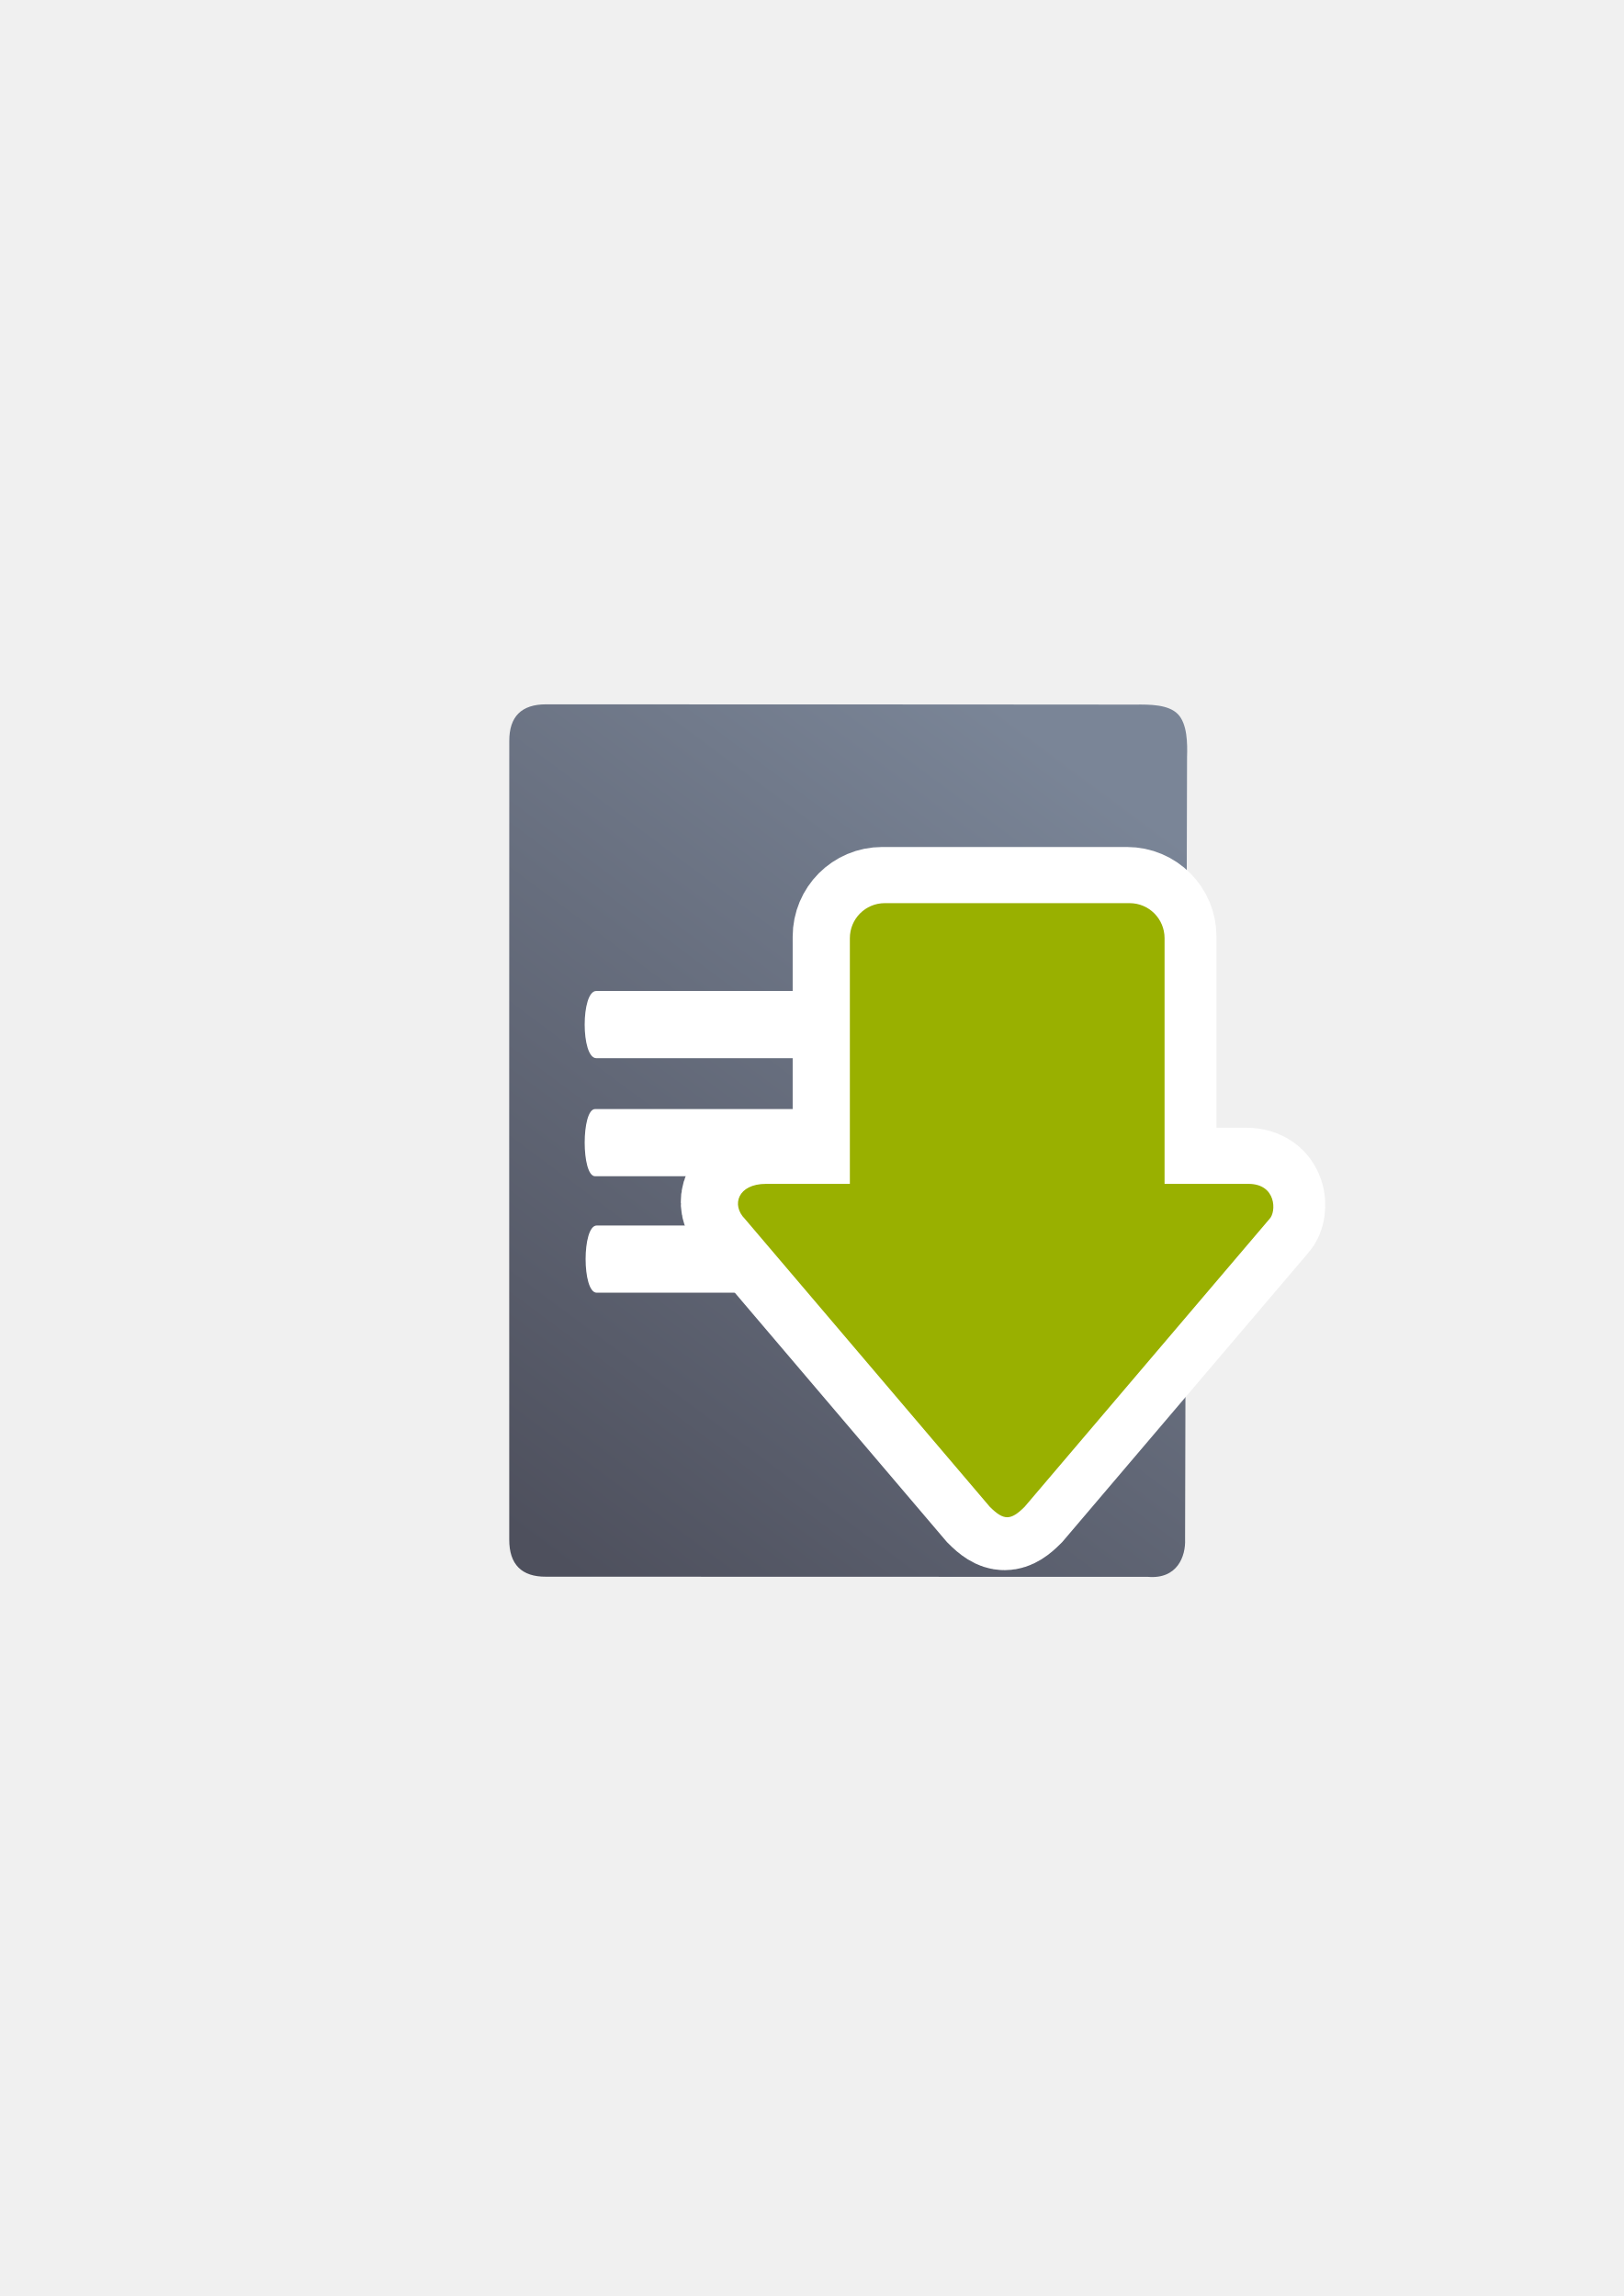
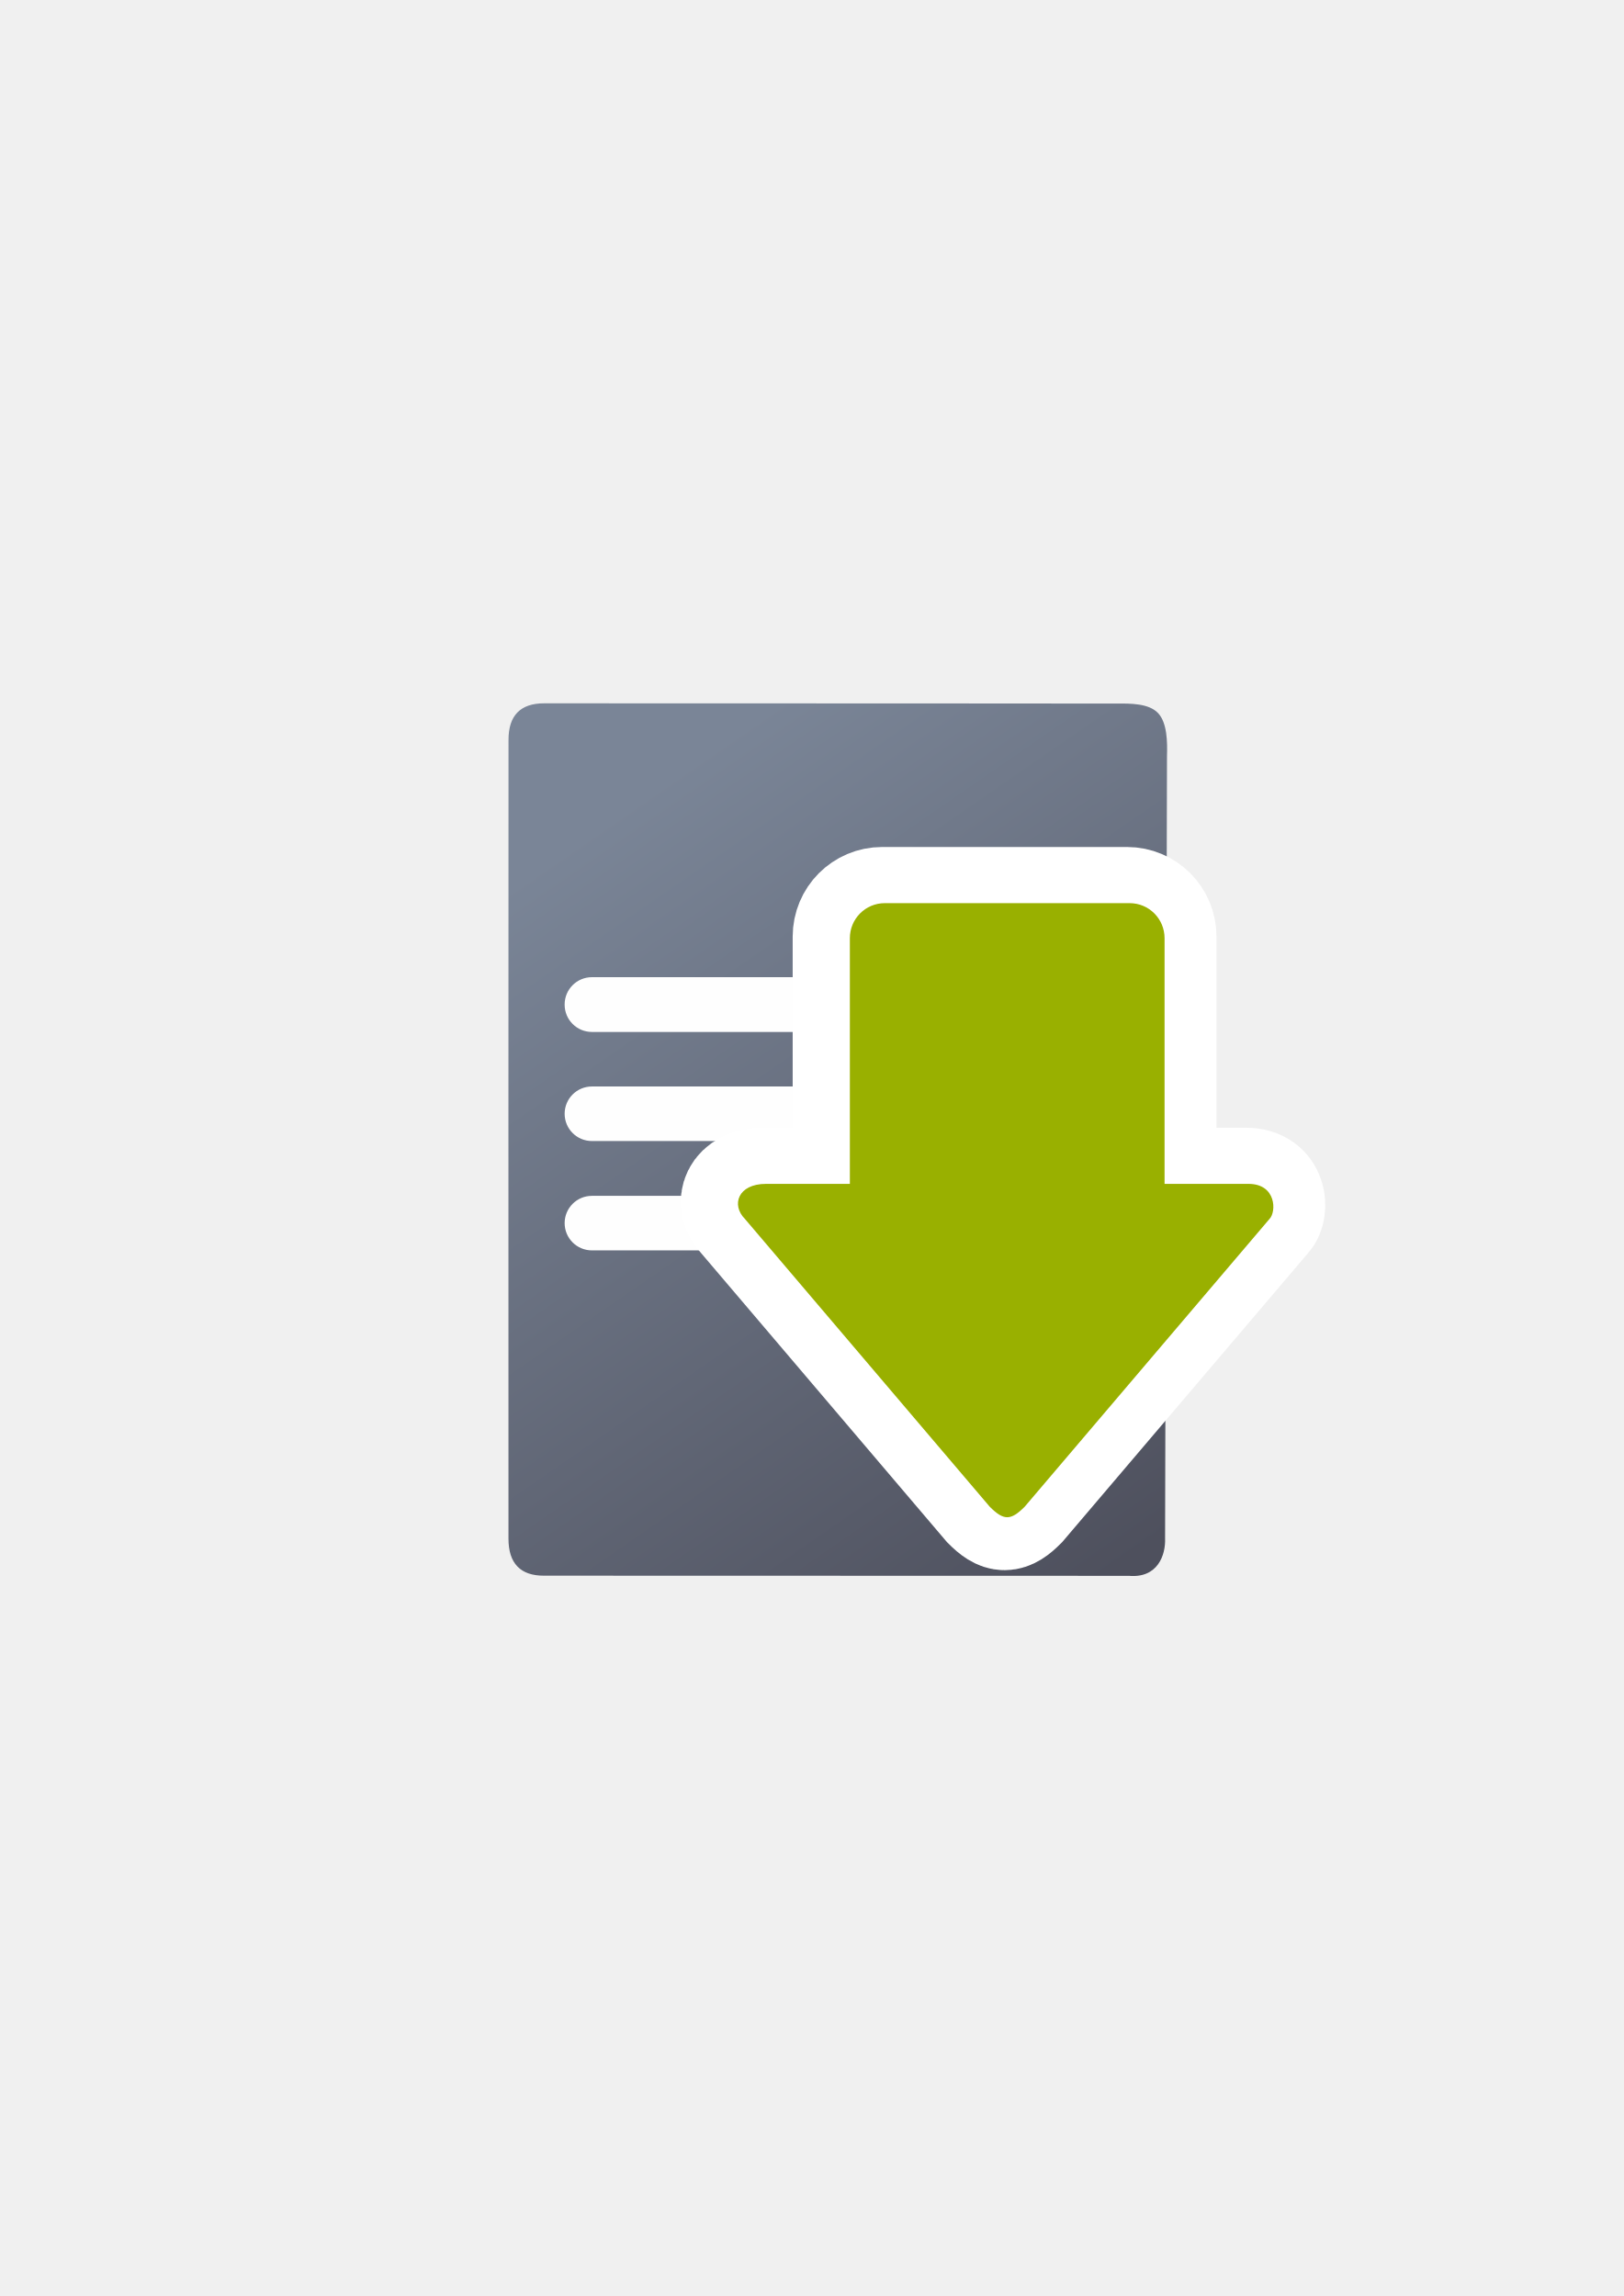
<svg xmlns="http://www.w3.org/2000/svg" xmlns:xlink="http://www.w3.org/1999/xlink" width="210mm" height="297mm" viewBox="0 0 744.094 1052.362" id="svg2" version="1.1">
  <defs id="defs4">
    <linearGradient id="linearGradient4250">
      <stop style="stop-color:#99b000;stop-opacity:1;" offset="0" id="stop4252" />
      <stop style="stop-color:#a9bc24;stop-opacity:1" offset="1" id="stop4254" />
    </linearGradient>
    <linearGradient id="linearGradient2224">
      <stop id="stop2226" offset="0" style="stop-color:#7c7c7c;stop-opacity:1;" />
      <stop id="stop2228" offset="1" style="stop-color:#b8b8b8;stop-opacity:1;" />
    </linearGradient>
    <linearGradient id="linearGradient15218">
      <stop id="stop15220" offset="0" style="stop-color:#eeeeef;stop-opacity:1;" />
      <stop id="stop2736" offset="0.599" style="stop-color:#d3d7cf;stop-opacity:1;" />
      <stop id="stop2738" offset="0.828" style="stop-color:#ffffff;stop-opacity:1;" />
      <stop id="stop15222" offset="1" style="stop-color:#d3d7cf;stop-opacity:1;" />
    </linearGradient>
    <pattern y="0" x="0" height="6" width="6" patternUnits="userSpaceOnUse" id="EMFhbasepattern" />
    <pattern y="0" x="0" height="6" width="6" patternUnits="userSpaceOnUse" id="EMFhbasepattern-5" />
-     <linearGradient xlink:href="#linearGradient4195" id="linearGradient4201" x1="282.197" y1="681.926" x2="510.476" y2="372.161" gradientUnits="userSpaceOnUse" gradientTransform="matrix(1.126072,0,0,1.136134,-53.8061,-52.57543)" />
+     <linearGradient xlink:href="#linearGradient4250" id="linearGradient4256-0" x1="360" y1="714.612" x2="360" y2="372.362" gradientUnits="userSpaceOnUse" gradientTransform="matrix(0.7316268,0,0,-0.7343262,180.7568,937.8313)" />
+     <linearGradient xlink:href="#linearGradient4195" id="linearGradient4201" x1="507" y1="681.406" x2="302" y2="373.406" gradientUnits="userSpaceOnUse" gradientTransform="matrix(1.094037,0,0,1.136134,-40.46507,-53.04252)" />
    <linearGradient id="linearGradient4195">
      <stop style="stop-color:#4e505d;stop-opacity:1" offset="0" id="stop4197" />
      <stop style="stop-color:#7a8597;stop-opacity:1" offset="1" id="stop4199" />
    </linearGradient>
-     <linearGradient xlink:href="#linearGradient4250" id="linearGradient4256-0" x1="360" y1="714.612" x2="360" y2="372.362" gradientUnits="userSpaceOnUse" gradientTransform="matrix(0.7316268,0,0,-0.7343262,180.7568,937.8313)" />
  </defs>
  <g id="layer1">
-     <path style="fill:url(#linearGradient4201);fill-opacity:1;fill-rule:evenodd;stroke:none;stroke-width:1px;stroke-linecap:butt;stroke-linejoin:miter;stroke-opacity:1" d="m 250.26,322.83 c -5.643,-0.009 -9.872,1.393 -12.685,4.2 -2.812,2.807 -4.208,7.019 -4.184,12.629 -0.024,46.653 -0.036,109.744 -0.038,175.376 -0.002,65.632 0.006,133.806 0.02,190.623 -0.015,5.67 1.394,9.943 4.205,12.789 2.811,2.846 7.025,4.265 12.62,4.227 l 137.932,0.035 137.932,0.035 c 6.77,0.571 11.108,-1.813 13.713,-5.297 2.605,-3.485 3.476,-8.071 3.312,-11.907 l 0.45,-179.225 0.45,-179.225 c 0.213,-6.437 0.116,-15.347 -4.222,-19.791 -4.339,-4.444 -12.92,-4.421 -19.541,-4.352 0,0 -35.283,-0.032 -86.67,-0.063 -51.387,-0.031 -118.878,-0.06 -183.294,-0.053 z" id="path4244" />
-     <path style="fill:#ffffff;fill-opacity:1;stroke:none" d="m 273.265,454.21 c 70.356,0 140.713,0 211.069,0 5.321,-1e-5 5.321,30.796 0,30.796 -70.356,0 -140.713,0 -211.069,0 -7.095,-10e-6 -7.095,-30.796 0,-30.796 z" id="rect4248" />
-     <path style="fill:#ffffff;fill-opacity:1;stroke:none" d="m 272.717,508.33 c 63.1,0 126.2,0 189.299,0 4.772,-10e-6 4.772,30.796 0,30.796 -63.1,0 -126.2,0 -189.299,0 -6.363,-2e-5 -6.363,-30.796 0,-30.796 z" id="rect4248-4" />
-     <path style="fill:#ffffff;fill-opacity:1;stroke:none" d="m 273.443,561.712 c 67.11,0 134.22,0 201.33,0 5.076,-3e-5 5.076,30.796 0,30.796 -67.11,0 -134.22,0 -201.33,0 -6.767,-10e-6 -6.767,-30.796 0,-30.796 z" id="rect4248-1" />
+     <g transform="translate(-5.524276,2.232752e-6)" id="g4282">
+       <path id="path4244" d="m 254.95,322.363 c -5.483,-0.009 -9.591,1.393 -12.324,4.2 -2.732,2.807 -4.088,7.019 -4.065,12.629 -0.023,46.653 -0.035,109.744 -0.037,175.376 -0.002,65.632 0.006,133.806 0.02,190.623 -0.015,5.67 1.354,9.943 4.085,12.789 2.731,2.846 6.825,4.265 12.261,4.227 l 134.008,0.035 134.008,0.035 c 6.577,0.571 10.792,-1.813 13.323,-5.297 2.531,-3.485 3.377,-8.071 3.218,-11.907 l 0.438,-179.225 0.437,-179.225 c 0.207,-6.437 0.113,-15.347 -4.102,-19.791 -4.215,-4.444 -12.552,-4.421 -18.985,-4.352 0,0 -34.279,-0.032 -84.204,-0.063 -49.925,-0.031 -115.496,-0.06 -178.08,-0.053 z" style="fill:url(#linearGradient4201);fill-opacity:1;fill-rule:evenodd;stroke:none;stroke-width:1px;stroke-linecap:butt;stroke-linejoin:miter;stroke-opacity:1" />
+       <rect ry="12.5" y="548.112" x="264.281" height="25" width="200.995" id="rect4276" style="color:#000000;clip-rule:nonzero;display:inline;overflow:visible;visibility:visible;opacity:0.99;isolation:auto;mix-blend-mode:normal;color-interpolation:sRGB;color-interpolation-filters:linearRGB;solid-color:#000000;solid-opacity:1;fill:#ffffff;fill-opacity:1;fill-rule:nonzero;stroke:none;stroke-width:25;stroke-linecap:square;stroke-linejoin:miter;stroke-miterlimit:4;stroke-dasharray:none;stroke-dashoffset:0;stroke-opacity:1;color-rendering:auto;image-rendering:auto;shape-rendering:auto;text-rendering:auto;enable-background:accumulate" />
+       <rect ry="12.5" y="497.987" x="264.281" height="25" width="225.594" id="rect4278" style="color:#000000;clip-rule:nonzero;display:inline;overflow:visible;visibility:visible;opacity:0.99;isolation:auto;mix-blend-mode:normal;color-interpolation:sRGB;color-interpolation-filters:linearRGB;solid-color:#000000;solid-opacity:1;fill:#ffffff;fill-opacity:1;fill-rule:nonzero;stroke:none;stroke-width:25;stroke-linecap:square;stroke-linejoin:miter;stroke-miterlimit:4;stroke-dasharray:none;stroke-dashoffset:0;stroke-opacity:1;color-rendering:auto;image-rendering:auto;shape-rendering:auto;text-rendering:auto;enable-background:accumulate" />
+       <rect ry="12.5" y="447.888" x="264.281" height="25.102" width="150.219" id="rect4280" style="color:#000000;clip-rule:nonzero;display:inline;overflow:visible;visibility:visible;opacity:0.99;isolation:auto;mix-blend-mode:normal;color-interpolation:sRGB;color-interpolation-filters:linearRGB;solid-color:#000000;solid-opacity:1;fill:#ffffff;fill-opacity:1;fill-rule:nonzero;stroke:none;stroke-width:25;stroke-linecap:square;stroke-linejoin:miter;stroke-miterlimit:4;stroke-dasharray:none;stroke-dashoffset:0;stroke-opacity:1;color-rendering:auto;image-rendering:auto;shape-rendering:auto;text-rendering:auto;enable-background:accumulate" />
+     </g>
    <rect style="fill:none;fill-rule:evenodd;stroke:none;stroke-width:1px;stroke-linecap:butt;stroke-linejoin:miter;stroke-opacity:1" id="rect3336" width="400" height="400" x="189.145" y="-722.27" transform="scale(1,-1)" />
    <path style="fill:url(#linearGradient4256-0);fill-opacity:1;fill-rule:evenodd;stroke:#ffffff;stroke-width:50;stroke-linecap:butt;stroke-linejoin:miter;stroke-miterlimit:4;stroke-dasharray:none;stroke-opacity:1" d="m 460.369,694.68 c -2.404,0 -4.807,-1.608 -8.012,-4.825 L 340.185,557.969 c -6.41,-6.433 -3.205,-16.084 9.615,-16.084 l 38.459,0 0,-112.586 c 0,-8.91 7.147,-16.084 16.025,-16.084 l 112.172,0 c 8.878,0 16.025,7.173 16.025,16.084 l 0,112.586 38.459,0 c 12.82,0 12.82,12.867 9.615,16.084 L 468.381,689.855 c -3.205,3.217 -5.609,4.825 -8.012,4.825 z" id="path4237-0" />
    <path style="fill:#99b000;fill-opacity:1;fill-rule:evenodd;stroke:none;stroke-width:1px;stroke-linecap:butt;stroke-linejoin:miter;stroke-opacity:1" d="m 461.574,695.419 c -2.404,0 -4.807,-1.608 -8.012,-4.825 L 341.39,558.708 c -6.41,-6.433 -3.205,-16.084 9.615,-16.084 l 38.459,0 0,-112.586 c 0,-8.91 7.147,-16.084 16.025,-16.084 l 112.172,0 c 8.878,0 16.025,7.173 16.025,16.084 l 0,112.586 38.459,0 c 12.82,0 12.82,12.867 9.615,16.084 L 469.587,690.594 c -3.205,3.217 -5.609,4.825 -8.012,4.825 z" id="path4237" />
  </g>
</svg>
